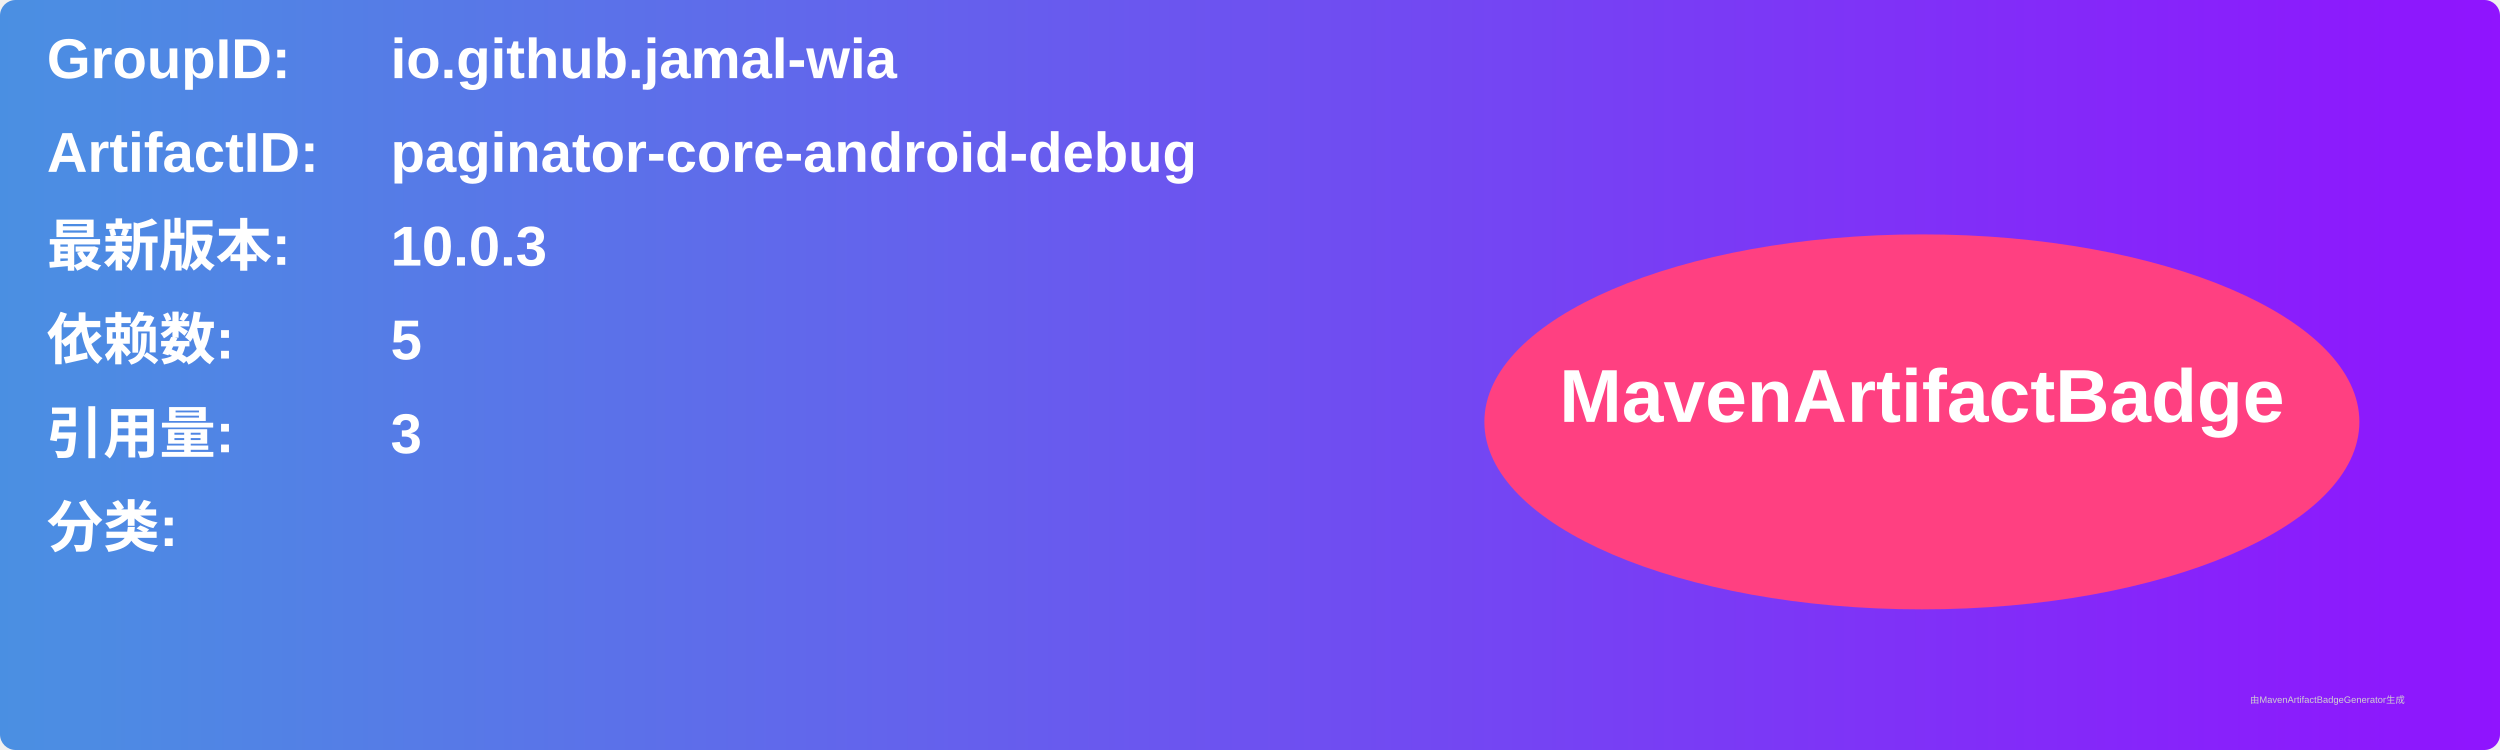
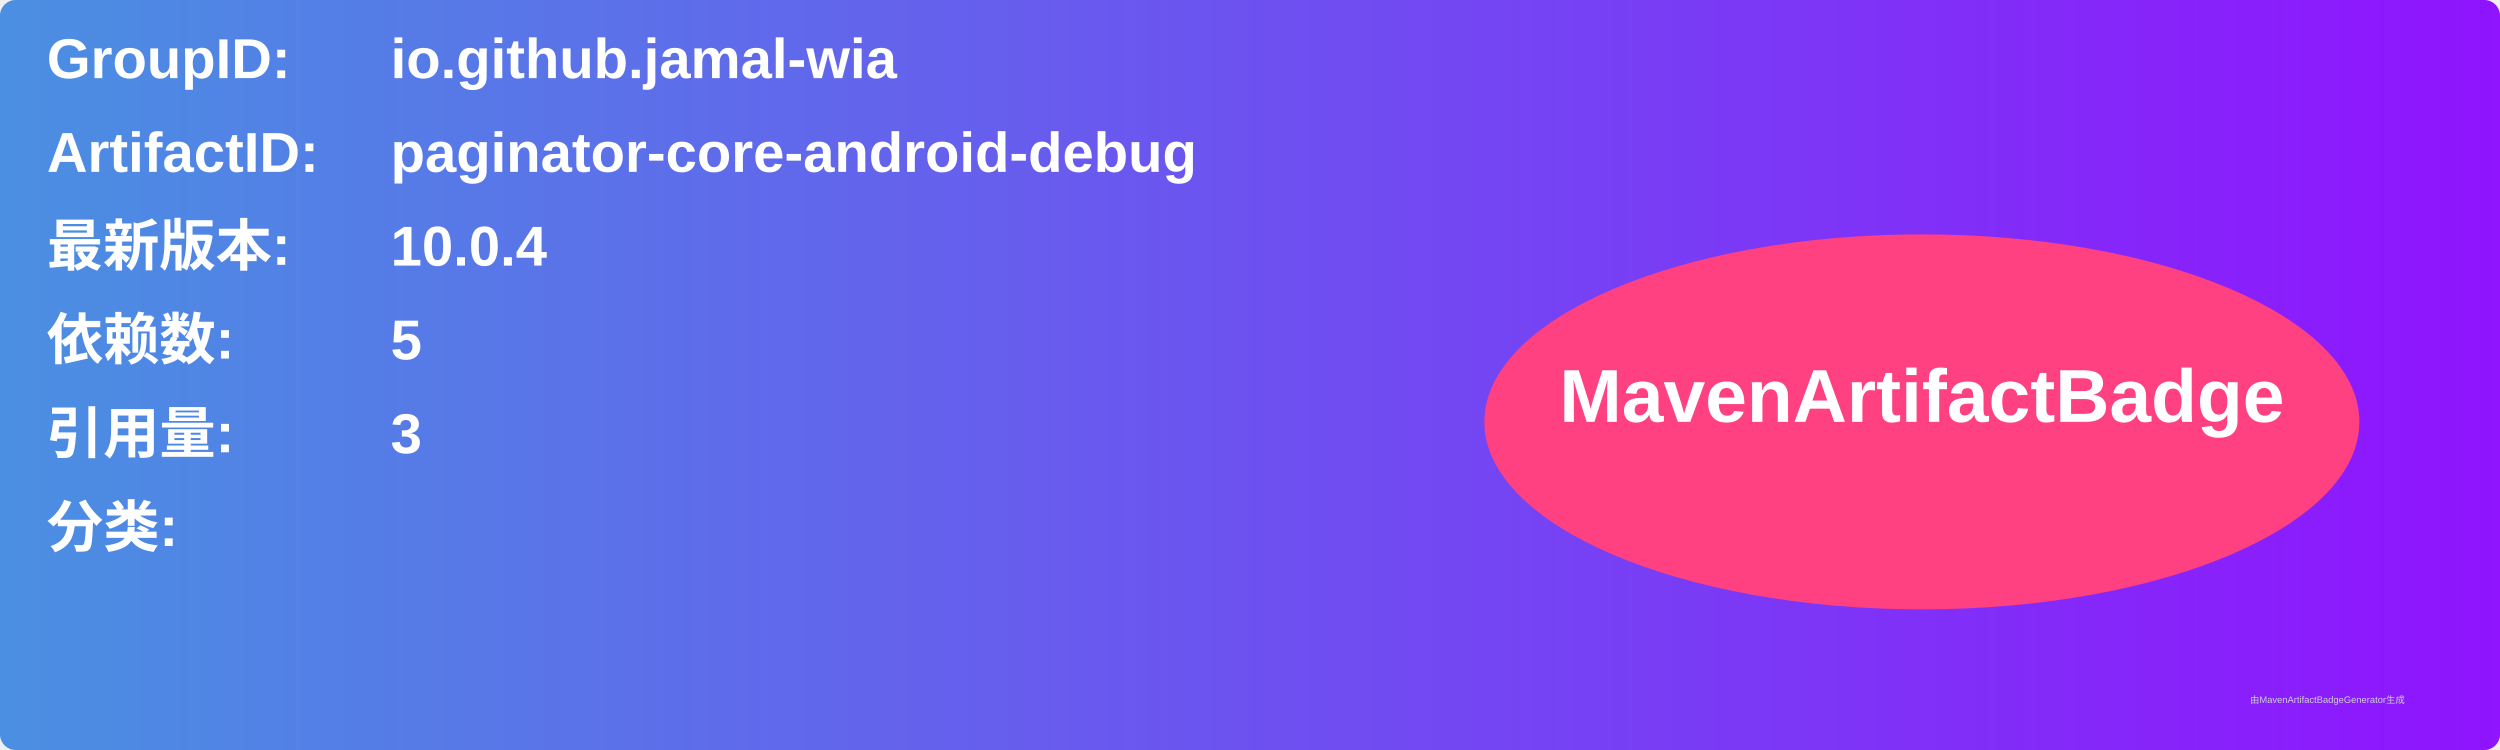
<svg xmlns="http://www.w3.org/2000/svg" width="800" height="240" viewBox="0 0 800 240">
  <linearGradient id="grad" x1="0%" y1="0%" x2="100%" y2="0%">
    <stop offset="0%" stop-color="#4a90e2" />
    <stop offset="100%" stop-color="#9013fe" />
  </linearGradient>
  <rect width="100%" height="100%" rx="5" ry="5" fill="url(#grad)" />
  <g transform="translate(15, 15)">
    <text x="0" y="10" font-family="Arial" font-size="18" fill="white" font-weight="bold" width="260">GroupID:</text>
    <text x="110" y="10" font-family="Arial" font-size="18" fill="white" font-weight="bold" width="460">io.github.jamal-wia</text>
    <text x="0" y="40" font-family="Arial" font-size="18" fill="white" font-weight="bold" width="260">ArtifactID:</text>
    <text x="110" y="40" font-family="Arial" font-size="18" fill="white" font-weight="bold" width="460">paginator-core-android-debug</text>
    <text x="0" y="70" font-family="Arial" font-size="18" fill="white" font-weight="bold">最新版本:</text>
    <text x="110" y="70" font-family="Arial" font-size="18" fill="white" font-weight="bold">
-       <tspan font-weight="bold">10.0.3</tspan>
+       <tspan font-weight="bold">10.0.4</tspan>
    </text>
    <text x="0" y="100" font-family="Arial" font-size="18" fill="white" font-weight="bold">依赖数: </text>
    <text x="110" y="100" font-family="Arial" font-size="18" fill="white">
      <tspan font-weight="bold">5</tspan>
    </text>
    <text x="0" y="130" font-family="Arial" font-size="18" fill="white" font-weight="bold">引用量: </text>
    <text x="110" y="130" font-family="Arial" font-size="18" fill="white">
      <tspan font-weight="bold">3</tspan>
    </text>
    <text x="0" y="160" font-family="Arial" font-size="18" fill="white" font-weight="bold">分类:</text>
    <text x="10" y="190" font-family="Arial" font-size="10" fill="white">
      <tspan font-weight="bold" />
    </text>
    <ellipse cx="600" cy="120" rx="140" ry="60" fill="#ff4081" />
    <text x="600" y="120" text-anchor="middle" font-family="Arial" font-size="24" fill="white" font-weight="bold">MavenArtifactBadge</text>
  </g>
  <text x="720" y="225" font-family="Arial" font-size="3" fill="#d0d0d0">由MavenArtifactBadgeGenerator生成</text>
</svg>
